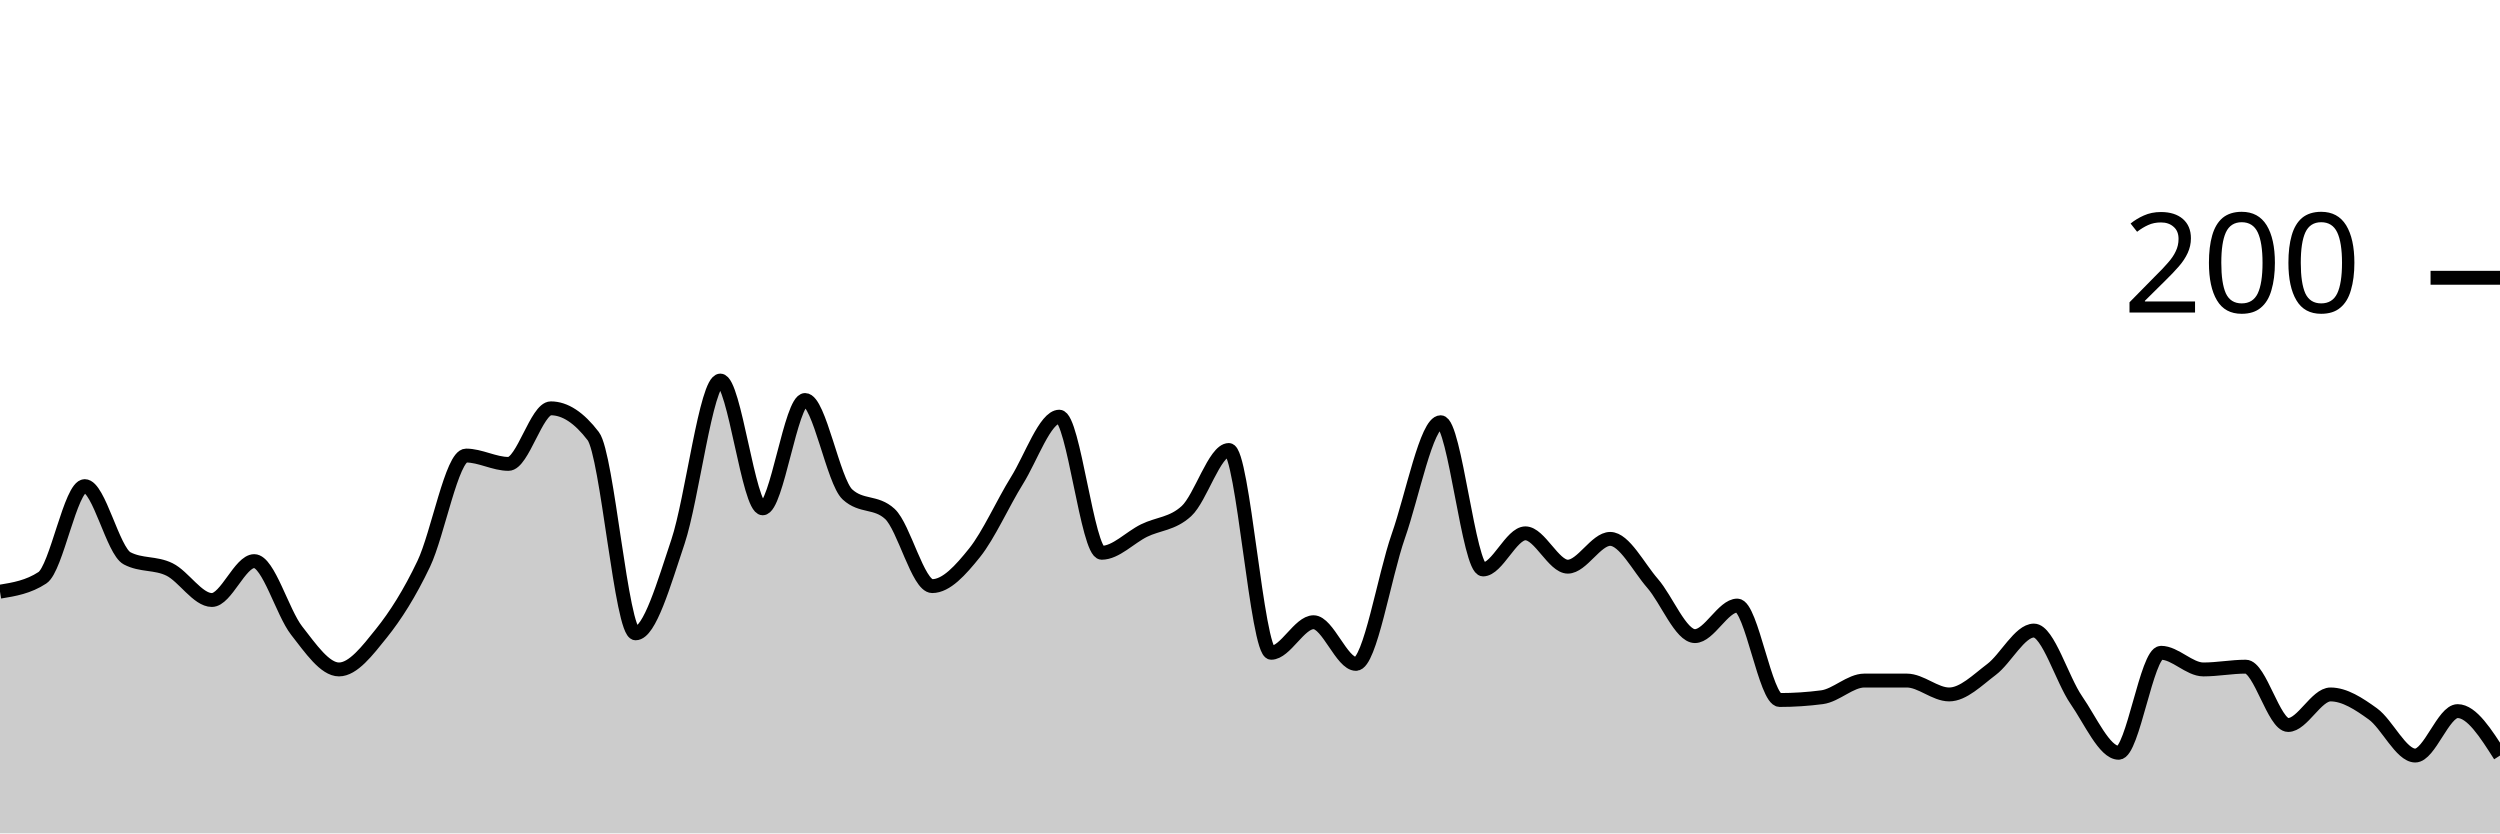
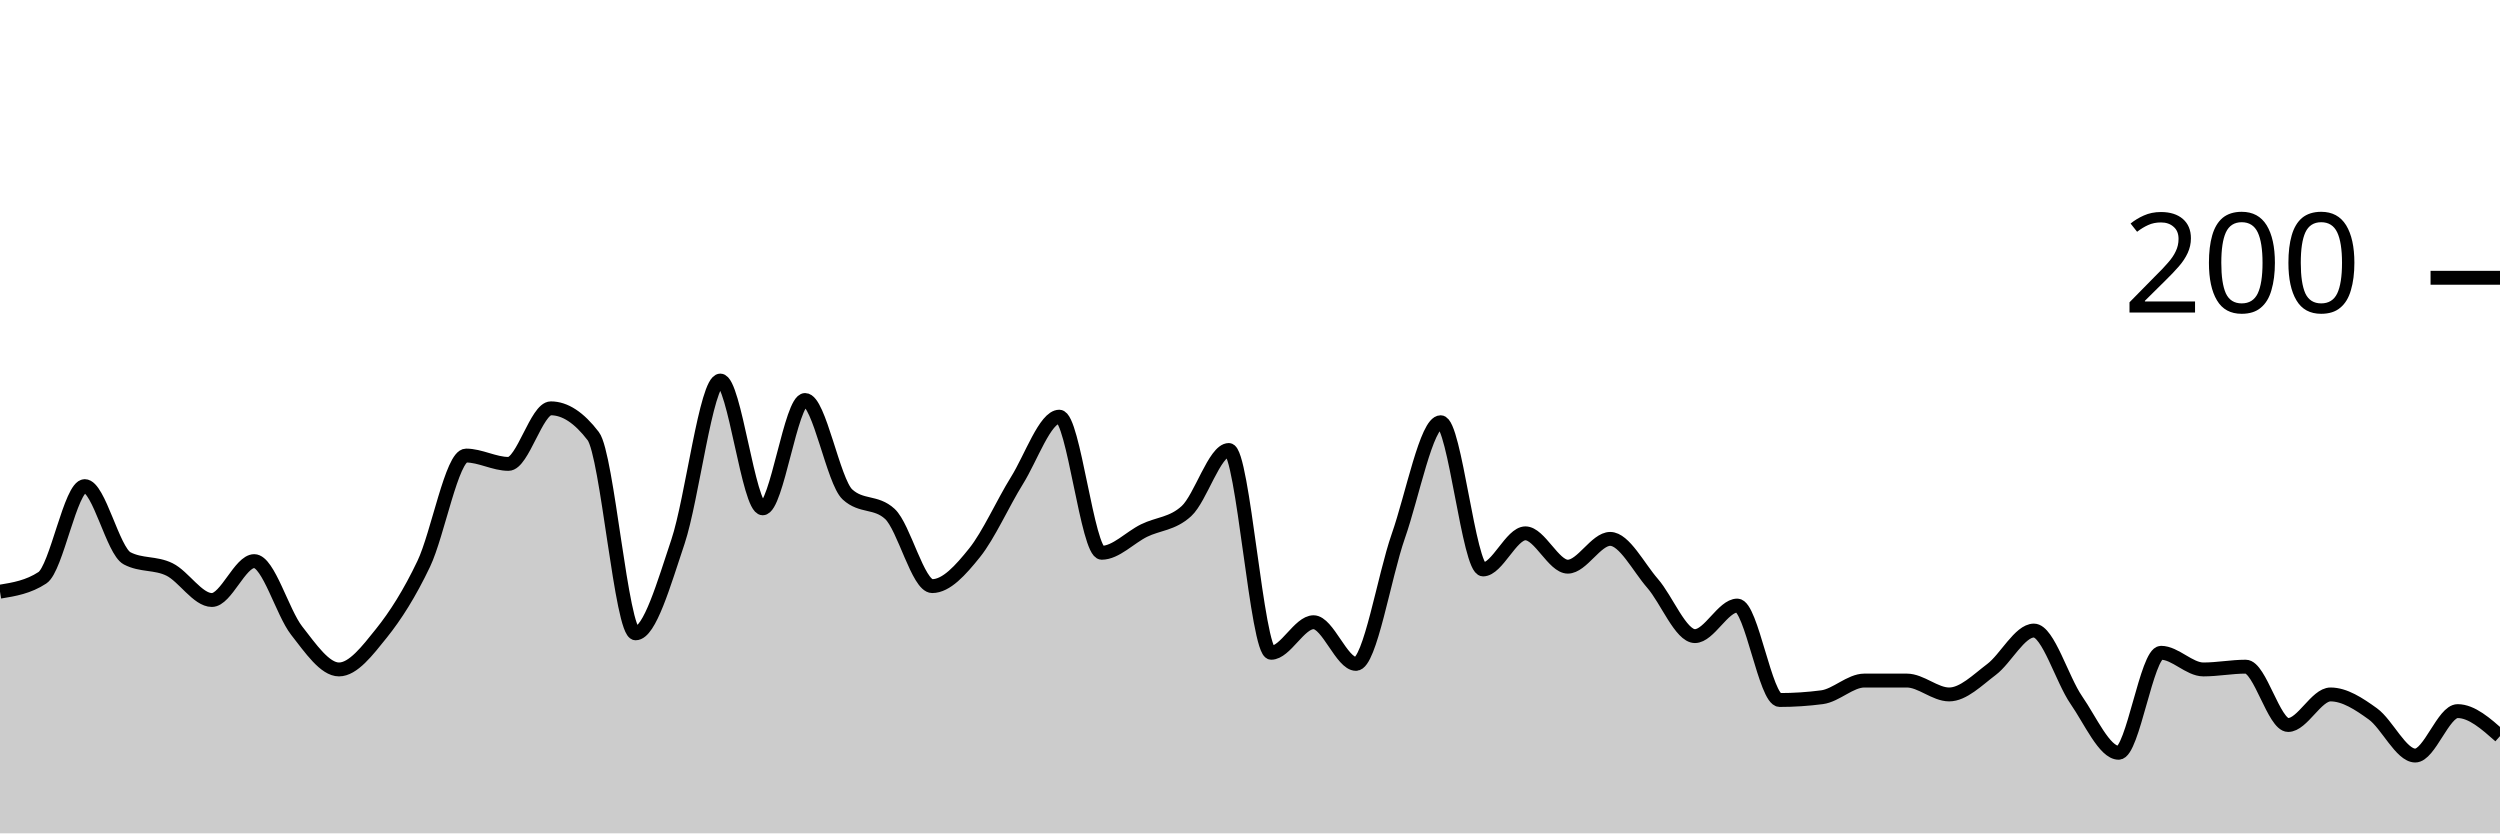
<svg xmlns="http://www.w3.org/2000/svg" viewBox="0 0 180 60">
  <g transform="translate(0,20)">
-     <path class="area" fill="rgba(0, 0, 0, 0.2)" d="M0,22.6C1.017,22.433,2.034,22.267,3.051,21.6C4.068,20.933,5.085,15,6.102,15C7.119,15,8.136,19.667,9.153,20.2C10.169,20.733,11.186,20.5,12.203,21C13.22,21.5,14.237,23.2,15.254,23.2C16.271,23.2,17.288,20.4,18.305,20.4C19.322,20.4,20.339,24.1,21.356,25.4C22.373,26.7,23.39,28.2,24.407,28.2C25.424,28.2,26.441,26.867,27.458,25.6C28.475,24.333,29.492,22.733,30.508,20.6C31.525,18.467,32.542,12.8,33.559,12.8C34.576,12.8,35.593,13.4,36.61,13.4C37.627,13.4,38.644,9.4,39.661,9.4C40.678,9.4,41.695,10.067,42.712,11.4C43.729,12.733,44.746,25.6,45.763,25.6C46.78,25.6,47.797,22.033,48.814,19C49.831,15.967,50.847,7.4,51.864,7.4C52.881,7.4,53.898,16.6,54.915,16.6C55.932,16.6,56.949,8.8,57.966,8.8C58.983,8.8,60,14.667,61.017,15.6C62.034,16.533,63.051,16.067,64.068,17C65.085,17.933,66.102,22.2,67.119,22.2C68.136,22.2,69.153,21.067,70.169,19.8C71.186,18.533,72.203,16.233,73.22,14.6C74.237,12.967,75.254,10,76.271,10C77.288,10,78.305,19.8,79.322,19.8C80.339,19.8,81.356,18.7,82.373,18.2C83.39,17.7,84.407,17.733,85.424,16.8C86.441,15.867,87.458,12.4,88.475,12.4C89.492,12.4,90.508,27,91.525,27C92.542,27,93.559,24.8,94.576,24.8C95.593,24.8,96.61,27.8,97.627,27.8C98.644,27.8,99.661,21.5,100.678,18.6C101.695,15.7,102.712,10.4,103.729,10.4C104.746,10.4,105.763,21,106.78,21C107.797,21,108.814,18.4,109.831,18.4C110.847,18.4,111.864,20.8,112.881,20.8C113.898,20.8,114.915,18.8,115.932,18.8C116.949,18.8,117.966,20.833,118.983,22C120,23.167,121.017,25.8,122.034,25.8C123.051,25.8,124.068,23.6,125.085,23.6C126.102,23.6,127.119,30.4,128.136,30.4C129.153,30.4,130.169,30.333,131.186,30.2C132.203,30.067,133.22,29,134.237,29C135.254,29,136.271,29,137.288,29C138.305,29,139.322,30,140.339,30C141.356,30,142.373,28.967,143.39,28.2C144.407,27.433,145.424,25.4,146.441,25.4C147.458,25.4,148.475,28.933,149.492,30.4C150.508,31.867,151.525,34.2,152.542,34.2C153.559,34.2,154.576,27,155.593,27C156.61,27,157.627,28.2,158.644,28.2C159.661,28.2,160.678,28,161.695,28C162.712,28,163.729,32.2,164.746,32.2C165.763,32.2,166.78,30,167.797,30C168.814,30,169.831,30.667,170.847,31.4C171.864,32.133,172.881,34.4,173.898,34.4C174.915,34.4,175.932,31.2,176.949,31.2C177.966,31.2,178.983,32.8,180,34.4L180,40C178.983,40,177.966,40,176.949,40C175.932,40,174.915,40,173.898,40C172.881,40,171.864,40,170.847,40C169.831,40,168.814,40,167.797,40C166.78,40,165.763,40,164.746,40C163.729,40,162.712,40,161.695,40C160.678,40,159.661,40,158.644,40C157.627,40,156.61,40,155.593,40C154.576,40,153.559,40,152.542,40C151.525,40,150.508,40,149.492,40C148.475,40,147.458,40,146.441,40C145.424,40,144.407,40,143.39,40C142.373,40,141.356,40,140.339,40C139.322,40,138.305,40,137.288,40C136.271,40,135.254,40,134.237,40C133.22,40,132.203,40,131.186,40C130.169,40,129.153,40,128.136,40C127.119,40,126.102,40,125.085,40C124.068,40,123.051,40,122.034,40C121.017,40,120,40,118.983,40C117.966,40,116.949,40,115.932,40C114.915,40,113.898,40,112.881,40C111.864,40,110.847,40,109.831,40C108.814,40,107.797,40,106.78,40C105.763,40,104.746,40,103.729,40C102.712,40,101.695,40,100.678,40C99.661,40,98.644,40,97.627,40C96.61,40,95.593,40,94.576,40C93.559,40,92.542,40,91.525,40C90.508,40,89.492,40,88.475,40C87.458,40,86.441,40,85.424,40C84.407,40,83.39,40,82.373,40C81.356,40,80.339,40,79.322,40C78.305,40,77.288,40,76.271,40C75.254,40,74.237,40,73.22,40C72.203,40,71.186,40,70.169,40C69.153,40,68.136,40,67.119,40C66.102,40,65.085,40,64.068,40C63.051,40,62.034,40,61.017,40C60,40,58.983,40,57.966,40C56.949,40,55.932,40,54.915,40C53.898,40,52.881,40,51.864,40C50.847,40,49.831,40,48.814,40C47.797,40,46.78,40,45.763,40C44.746,40,43.729,40,42.712,40C41.695,40,40.678,40,39.661,40C38.644,40,37.627,40,36.61,40C35.593,40,34.576,40,33.559,40C32.542,40,31.525,40,30.508,40C29.492,40,28.475,40,27.458,40C26.441,40,25.424,40,24.407,40C23.39,40,22.373,40,21.356,40C20.339,40,19.322,40,18.305,40C17.288,40,16.271,40,15.254,40C14.237,40,13.22,40,12.203,40C11.186,40,10.169,40,9.153,40C8.136,40,7.119,40,6.102,40C5.085,40,4.068,40,3.051,40C2.034,40,1.017,40,0,40Z" />
-     <path class="line" stroke="black" fill="none" d="M0,22.6C1.017,22.433,2.034,22.267,3.051,21.6C4.068,20.933,5.085,15,6.102,15C7.119,15,8.136,19.667,9.153,20.2C10.169,20.733,11.186,20.5,12.203,21C13.22,21.5,14.237,23.2,15.254,23.2C16.271,23.2,17.288,20.4,18.305,20.4C19.322,20.4,20.339,24.1,21.356,25.4C22.373,26.7,23.39,28.2,24.407,28.2C25.424,28.2,26.441,26.867,27.458,25.6C28.475,24.333,29.492,22.733,30.508,20.6C31.525,18.467,32.542,12.8,33.559,12.8C34.576,12.8,35.593,13.4,36.61,13.4C37.627,13.4,38.644,9.4,39.661,9.4C40.678,9.4,41.695,10.067,42.712,11.4C43.729,12.733,44.746,25.6,45.763,25.6C46.78,25.6,47.797,22.033,48.814,19C49.831,15.967,50.847,7.4,51.864,7.4C52.881,7.4,53.898,16.6,54.915,16.6C55.932,16.6,56.949,8.8,57.966,8.8C58.983,8.8,60,14.667,61.017,15.6C62.034,16.533,63.051,16.067,64.068,17C65.085,17.933,66.102,22.2,67.119,22.2C68.136,22.2,69.153,21.067,70.169,19.8C71.186,18.533,72.203,16.233,73.22,14.6C74.237,12.967,75.254,10,76.271,10C77.288,10,78.305,19.8,79.322,19.8C80.339,19.8,81.356,18.7,82.373,18.2C83.39,17.7,84.407,17.733,85.424,16.8C86.441,15.867,87.458,12.4,88.475,12.4C89.492,12.4,90.508,27,91.525,27C92.542,27,93.559,24.8,94.576,24.8C95.593,24.8,96.61,27.8,97.627,27.8C98.644,27.8,99.661,21.5,100.678,18.6C101.695,15.7,102.712,10.4,103.729,10.4C104.746,10.4,105.763,21,106.78,21C107.797,21,108.814,18.4,109.831,18.4C110.847,18.4,111.864,20.8,112.881,20.8C113.898,20.8,114.915,18.8,115.932,18.8C116.949,18.8,117.966,20.833,118.983,22C120,23.167,121.017,25.8,122.034,25.8C123.051,25.8,124.068,23.6,125.085,23.6C126.102,23.6,127.119,30.4,128.136,30.4C129.153,30.4,130.169,30.333,131.186,30.2C132.203,30.067,133.22,29,134.237,29C135.254,29,136.271,29,137.288,29C138.305,29,139.322,30,140.339,30C141.356,30,142.373,28.967,143.39,28.2C144.407,27.433,145.424,25.4,146.441,25.4C147.458,25.4,148.475,28.933,149.492,30.4C150.508,31.867,151.525,34.2,152.542,34.2C153.559,34.2,154.576,27,155.593,27C156.61,27,157.627,28.2,158.644,28.2C159.661,28.2,160.678,28,161.695,28C162.712,28,163.729,32.2,164.746,32.2C165.763,32.2,166.78,30,167.797,30C168.814,30,169.831,30.667,170.847,31.4C171.864,32.133,172.881,34.4,173.898,34.4C174.915,34.4,175.932,31.2,176.949,31.2C177.966,31.2,178.983,32.8,180,34.4" />
+     <path class="area" fill="rgba(0, 0, 0, 0.2)" d="M0,22.6C1.017,22.433,2.034,22.267,3.051,21.6C4.068,20.933,5.085,15,6.102,15C7.119,15,8.136,19.667,9.153,20.2C10.169,20.733,11.186,20.5,12.203,21C13.22,21.5,14.237,23.2,15.254,23.2C16.271,23.2,17.288,20.4,18.305,20.4C19.322,20.4,20.339,24.1,21.356,25.4C22.373,26.7,23.39,28.2,24.407,28.2C25.424,28.2,26.441,26.867,27.458,25.6C28.475,24.333,29.492,22.733,30.508,20.6C31.525,18.467,32.542,12.8,33.559,12.8C34.576,12.8,35.593,13.4,36.61,13.4C37.627,13.4,38.644,9.4,39.661,9.4C40.678,9.4,41.695,10.067,42.712,11.4C43.729,12.733,44.746,25.6,45.763,25.6C46.78,25.6,47.797,22.033,48.814,19C49.831,15.967,50.847,7.4,51.864,7.4C52.881,7.4,53.898,16.6,54.915,16.6C55.932,16.6,56.949,8.8,57.966,8.8C58.983,8.8,60,14.667,61.017,15.6C62.034,16.533,63.051,16.067,64.068,17C65.085,17.933,66.102,22.2,67.119,22.2C68.136,22.2,69.153,21.067,70.169,19.8C71.186,18.533,72.203,16.233,73.22,14.6C74.237,12.967,75.254,10,76.271,10C77.288,10,78.305,19.8,79.322,19.8C80.339,19.8,81.356,18.7,82.373,18.2C83.39,17.7,84.407,17.733,85.424,16.8C86.441,15.867,87.458,12.4,88.475,12.4C89.492,12.4,90.508,27,91.525,27C92.542,27,93.559,24.8,94.576,24.8C95.593,24.8,96.61,27.8,97.627,27.8C98.644,27.8,99.661,21.5,100.678,18.6C101.695,15.7,102.712,10.4,103.729,10.4C104.746,10.4,105.763,21,106.78,21C107.797,21,108.814,18.4,109.831,18.4C110.847,18.4,111.864,20.8,112.881,20.8C113.898,20.8,114.915,18.8,115.932,18.8C116.949,18.8,117.966,20.833,118.983,22C120,23.167,121.017,25.8,122.034,25.8C123.051,25.8,124.068,23.6,125.085,23.6C126.102,23.6,127.119,30.4,128.136,30.4C129.153,30.4,130.169,30.333,131.186,30.2C132.203,30.067,133.22,29,134.237,29C135.254,29,136.271,29,137.288,29C138.305,29,139.322,30,140.339,30C141.356,30,142.373,28.967,143.39,28.2C144.407,27.433,145.424,25.4,146.441,25.4C147.458,25.4,148.475,28.933,149.492,30.4C150.508,31.867,151.525,34.2,152.542,34.2C153.559,34.2,154.576,27,155.593,27C156.61,27,157.627,28.2,158.644,28.2C159.661,28.2,160.678,28,161.695,28C162.712,28,163.729,32.2,164.746,32.2C165.763,32.2,166.78,30,167.797,30C168.814,30,169.831,30.667,170.847,31.4C171.864,32.133,172.881,34.4,173.898,34.4C174.915,34.4,175.932,31.2,176.949,31.2C177.966,31.2,178.983,32.1,180,33L180,40C178.983,40,177.966,40,176.949,40C175.932,40,174.915,40,173.898,40C172.881,40,171.864,40,170.847,40C169.831,40,168.814,40,167.797,40C166.78,40,165.763,40,164.746,40C163.729,40,162.712,40,161.695,40C160.678,40,159.661,40,158.644,40C157.627,40,156.61,40,155.593,40C154.576,40,153.559,40,152.542,40C151.525,40,150.508,40,149.492,40C148.475,40,147.458,40,146.441,40C145.424,40,144.407,40,143.39,40C142.373,40,141.356,40,140.339,40C139.322,40,138.305,40,137.288,40C136.271,40,135.254,40,134.237,40C133.22,40,132.203,40,131.186,40C130.169,40,129.153,40,128.136,40C127.119,40,126.102,40,125.085,40C124.068,40,123.051,40,122.034,40C121.017,40,120,40,118.983,40C117.966,40,116.949,40,115.932,40C114.915,40,113.898,40,112.881,40C111.864,40,110.847,40,109.831,40C108.814,40,107.797,40,106.78,40C105.763,40,104.746,40,103.729,40C102.712,40,101.695,40,100.678,40C99.661,40,98.644,40,97.627,40C96.61,40,95.593,40,94.576,40C93.559,40,92.542,40,91.525,40C90.508,40,89.492,40,88.475,40C87.458,40,86.441,40,85.424,40C84.407,40,83.39,40,82.373,40C81.356,40,80.339,40,79.322,40C78.305,40,77.288,40,76.271,40C75.254,40,74.237,40,73.22,40C72.203,40,71.186,40,70.169,40C69.153,40,68.136,40,67.119,40C66.102,40,65.085,40,64.068,40C63.051,40,62.034,40,61.017,40C60,40,58.983,40,57.966,40C56.949,40,55.932,40,54.915,40C53.898,40,52.881,40,51.864,40C50.847,40,49.831,40,48.814,40C47.797,40,46.78,40,45.763,40C44.746,40,43.729,40,42.712,40C41.695,40,40.678,40,39.661,40C38.644,40,37.627,40,36.61,40C35.593,40,34.576,40,33.559,40C32.542,40,31.525,40,30.508,40C29.492,40,28.475,40,27.458,40C26.441,40,25.424,40,24.407,40C23.39,40,22.373,40,21.356,40C20.339,40,19.322,40,18.305,40C17.288,40,16.271,40,15.254,40C14.237,40,13.22,40,12.203,40C11.186,40,10.169,40,9.153,40C8.136,40,7.119,40,6.102,40C5.085,40,4.068,40,3.051,40C2.034,40,1.017,40,0,40Z" />
+     <path class="line" stroke="black" fill="none" d="M0,22.6C1.017,22.433,2.034,22.267,3.051,21.6C4.068,20.933,5.085,15,6.102,15C7.119,15,8.136,19.667,9.153,20.2C10.169,20.733,11.186,20.5,12.203,21C13.22,21.5,14.237,23.2,15.254,23.2C16.271,23.2,17.288,20.4,18.305,20.4C19.322,20.4,20.339,24.1,21.356,25.4C22.373,26.7,23.39,28.2,24.407,28.2C25.424,28.2,26.441,26.867,27.458,25.6C28.475,24.333,29.492,22.733,30.508,20.6C31.525,18.467,32.542,12.8,33.559,12.8C34.576,12.8,35.593,13.4,36.61,13.4C37.627,13.4,38.644,9.4,39.661,9.4C40.678,9.4,41.695,10.067,42.712,11.4C43.729,12.733,44.746,25.6,45.763,25.6C46.78,25.6,47.797,22.033,48.814,19C49.831,15.967,50.847,7.4,51.864,7.4C52.881,7.4,53.898,16.6,54.915,16.6C55.932,16.6,56.949,8.8,57.966,8.8C58.983,8.8,60,14.667,61.017,15.6C62.034,16.533,63.051,16.067,64.068,17C65.085,17.933,66.102,22.2,67.119,22.2C68.136,22.2,69.153,21.067,70.169,19.8C71.186,18.533,72.203,16.233,73.22,14.6C74.237,12.967,75.254,10,76.271,10C77.288,10,78.305,19.8,79.322,19.8C80.339,19.8,81.356,18.7,82.373,18.2C83.39,17.7,84.407,17.733,85.424,16.8C86.441,15.867,87.458,12.4,88.475,12.4C89.492,12.4,90.508,27,91.525,27C92.542,27,93.559,24.8,94.576,24.8C95.593,24.8,96.61,27.8,97.627,27.8C98.644,27.8,99.661,21.5,100.678,18.6C101.695,15.7,102.712,10.4,103.729,10.4C104.746,10.4,105.763,21,106.78,21C107.797,21,108.814,18.4,109.831,18.4C110.847,18.4,111.864,20.8,112.881,20.8C113.898,20.8,114.915,18.8,115.932,18.8C116.949,18.8,117.966,20.833,118.983,22C120,23.167,121.017,25.8,122.034,25.8C123.051,25.8,124.068,23.6,125.085,23.6C126.102,23.6,127.119,30.4,128.136,30.4C129.153,30.4,130.169,30.333,131.186,30.2C132.203,30.067,133.22,29,134.237,29C135.254,29,136.271,29,137.288,29C138.305,29,139.322,30,140.339,30C141.356,30,142.373,28.967,143.39,28.2C144.407,27.433,145.424,25.4,146.441,25.4C147.458,25.4,148.475,28.933,149.492,30.4C150.508,31.867,151.525,34.2,152.542,34.2C153.559,34.2,154.576,27,155.593,27C156.61,27,157.627,28.2,158.644,28.2C159.661,28.2,160.678,28,161.695,28C162.712,28,163.729,32.2,164.746,32.2C165.763,32.2,166.78,30,167.797,30C168.814,30,169.831,30.667,170.847,31.4C171.864,32.133,172.881,34.4,173.898,34.4C174.915,34.4,175.932,31.2,176.949,31.2C177.966,31.2,178.983,32.1,180,33" />
    <path class="axis-ceiling" stroke-width="1" stroke="black" fill="none" d="M175,0L180,0" />
    <text class="axis-ceiling-label" font-family="sans-serif" text-anchor="end" font-size="10px" x="170" y="2.5">200</text>
  </g>
</svg>
